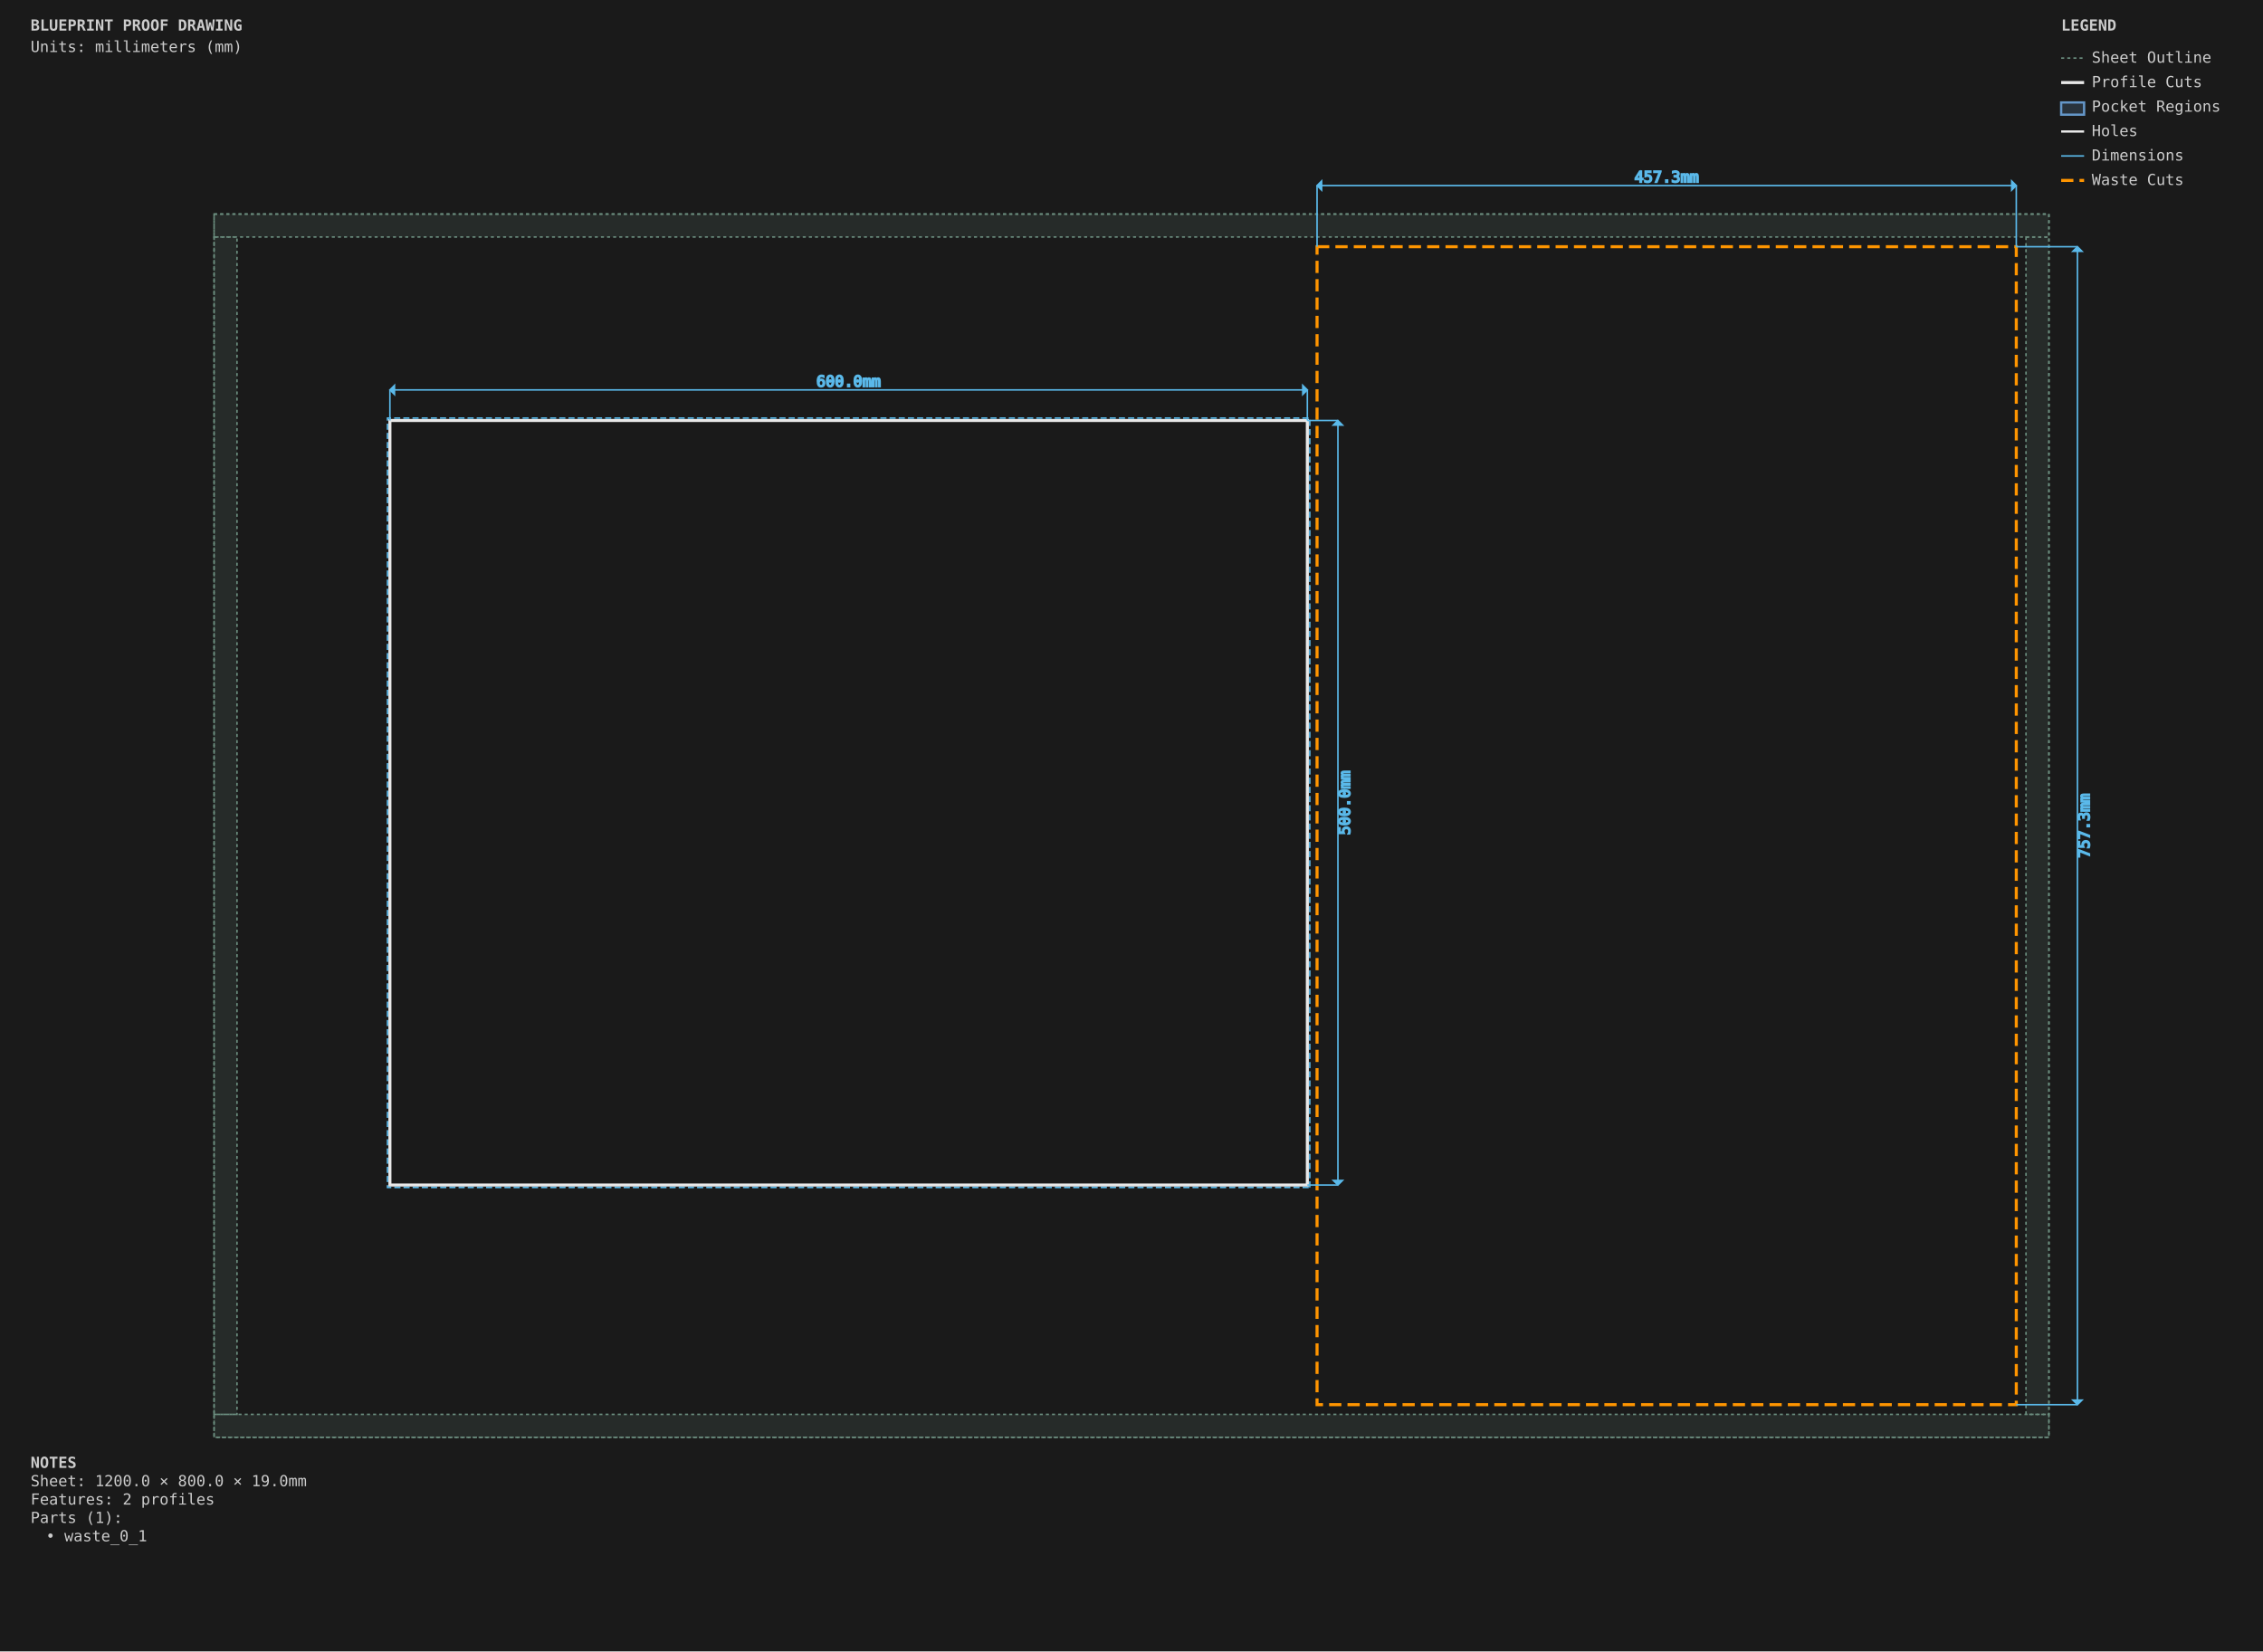
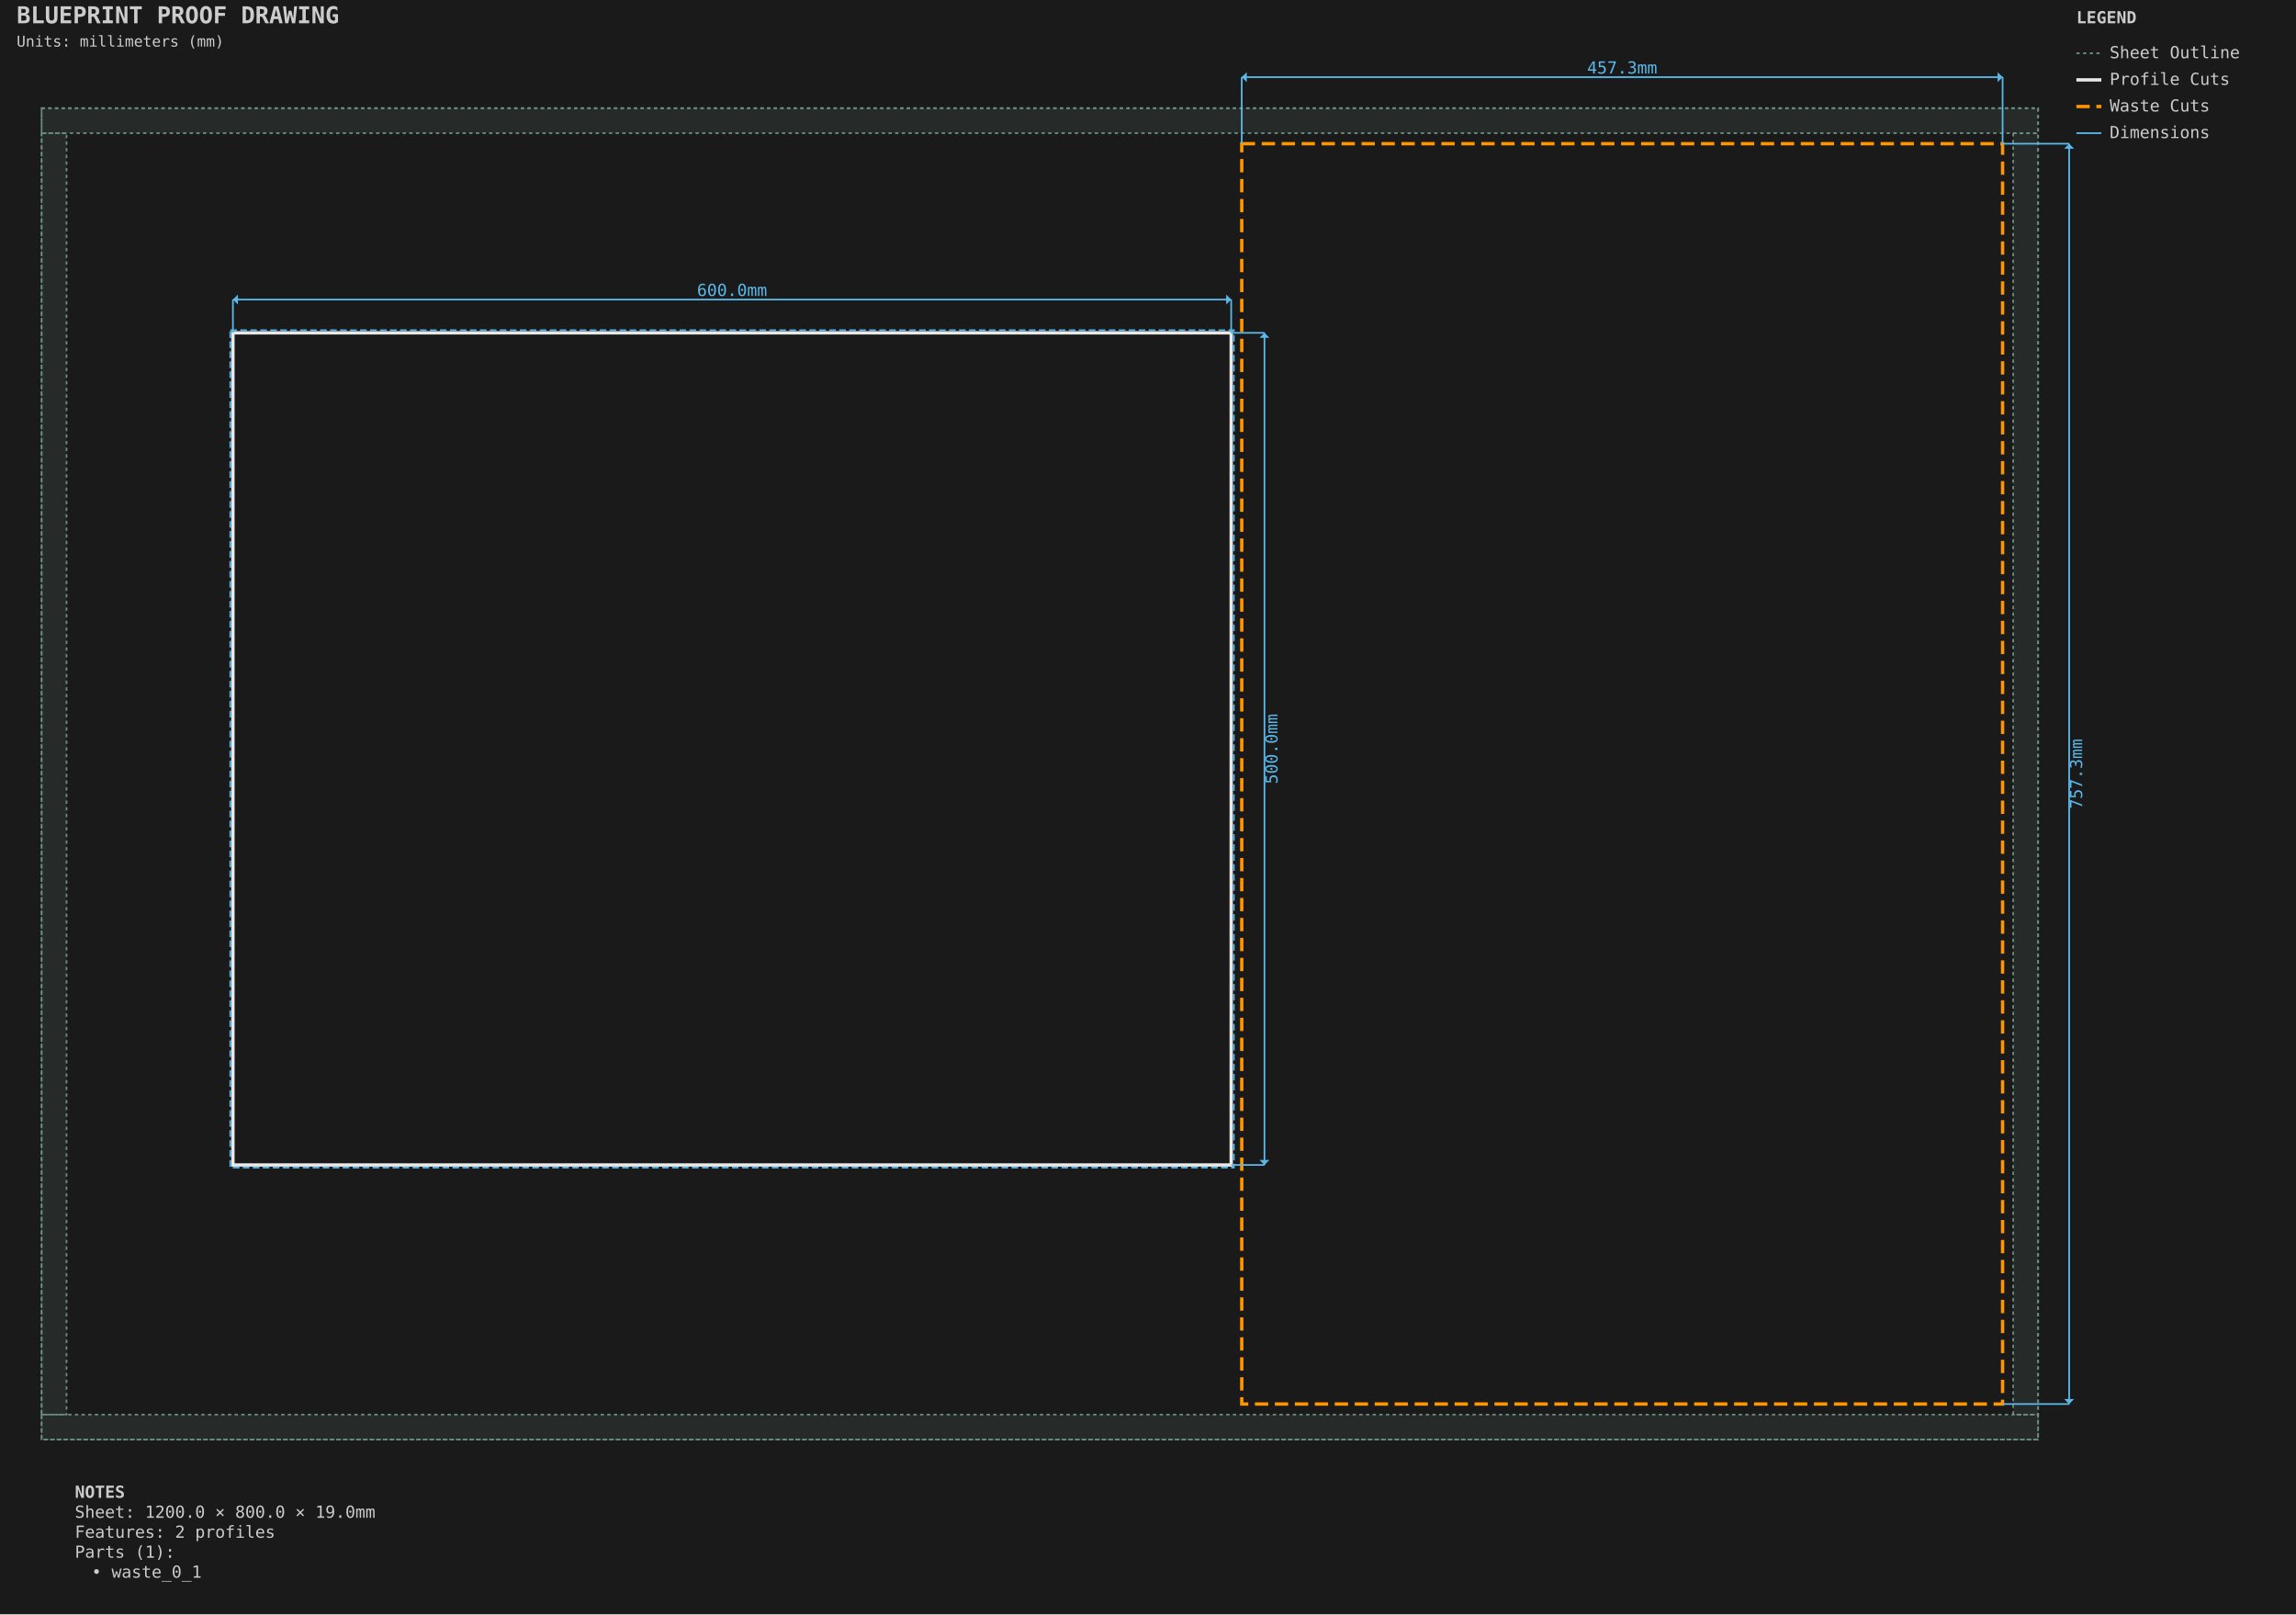
- <svg xmlns="http://www.w3.org/2000/svg" viewBox="0 0 1480.0 1080.0" width="1480.0mm" height="1080.0mm">
-   <style>
-         .sheet-outline { stroke: #6b8e7f; stroke-width: 1; fill: none; stroke-dasharray: 2,2; }
-         .profile-cuts { stroke: #e8e8e8; stroke-width: 2; fill: none; }
-         .profile-toolpaths { stroke: #5ab9ea; stroke-width: 1; fill: none; stroke-dasharray: 4,2; }
-         .waste-cuts { stroke: #ff9500; stroke-width: 2; fill: none; stroke-dasharray: 8,4; }
-         .pocket-regions { stroke: #6496c8; stroke-width: 1.5; fill: #6496c8; fill-opacity: 0.2; }
-         .holes { stroke: #e8e8e8; stroke-width: 1.5; fill: none; }
-         .engrave-paths { stroke: #888888; stroke-width: 0.25; fill: none; }
-         .construction { stroke: #6b8e7f; stroke-width: 0.5; fill: none; stroke-dasharray: 2,2; }
-         .dimensions { stroke: #5ab9ea; stroke-width: 1; fill: none; }
-         .dimension-text { fill: #5ab9ea; font-family: monospace; font-size: 10px; }
-         .gap-dimensions { stroke: #ff9500; stroke-width: 1; fill: none; }
-         .gap-text { fill: #ff9500; font-family: monospace; font-size: 10px; }
-         .notes { fill: #cccccc; font-family: monospace; font-size: 10px; }
-         .legend { fill: #cccccc; font-family: monospace; font-size: 10px; }
-         .part-label { fill: #ffcc00; font-family: monospace; font-size: 8px; font-weight: bold; }
-         .edge-label { fill: #ffcc00; font-family: monospace; font-size: 7px; }
-     </style>
-   <rect x="0" y="0" width="1480.0" height="1080.0" fill="#1a1a1a" />
+ <svg xmlns="http://www.w3.org/2000/svg" viewBox="-25.000 -65.000 1380.000 970.000" width="1380.0mm" height="970.0mm">
+   <style>.default { stroke: #e8e8e8; fill: none; stroke-width: 1; }
+ .sheet-outline { stroke: #6b8e7f; fill: none; stroke-width: 1; stroke-dasharray: 2,2; }
+ .profile { stroke: #e8e8e8; fill: none; stroke-width: 2; }
+ .pocket { stroke: #6496c8; fill: #6496c8; fill-opacity: 0.2; stroke-width: 1.5; }
+ .hole { stroke: #e8e8e8; fill: none; stroke-width: 1.5; }
+ .engrave { stroke: #888888; fill: none; stroke-width: 0.25; }
+ .waste { stroke: #ff9500; fill: none; stroke-width: 2; stroke-dasharray: 8,4; }
+ .toolpath { stroke: #5ab9ea; fill: none; stroke-width: 1; stroke-dasharray: 4,2; }
+ .dimension { stroke: #5ab9ea; fill: none; stroke-width: 1; }
+ .dimension-text { fill: #5ab9ea; font-family: monospace; font-size: 10px; }
+ .construction { stroke: #6b8e7f; fill: none; stroke-width: 0.5; stroke-dasharray: 2,2; }
+ .label { fill: #ffcc00; font-family: monospace; font-size: 8px; font-weight: bold; }
+ .notes { fill: #cccccc; font-family: monospace; font-size: 10px; }
+ .envelope { stroke: #ff6b6b; fill: none; stroke-width: 2; }
+ .wasteboard { stroke: #4ecdc4; fill: #4ecdc4; fill-opacity: 0.1; stroke-width: 1.5; }
+ .effective-envelope { stroke: #ffd93d; fill: none; stroke-width: 1; stroke-dasharray: 4,2; }
+ .origin { stroke: #ff6b6b; fill: #ff6b6b; stroke-width: 1; }
+ .centerline { stroke: #6b8e7f; fill: none; stroke-width: 0.5; stroke-dasharray: 8,4; }
+ .margin-zone { fill: #6b8e7f; fill-opacity: 0.15; }
+ .legend { fill: #cccccc; font-family: monospace; font-size: 10px; }
+ .title { fill: #cccccc; font-family: monospace; font-size: 14px; font-weight: bold; }</style>
+   <rect x="-25.0" y="-65.0" width="1380.0" height="970.0" fill="#1a1a1a" />
  <g id="SHEET_OUTLINE" class="sheet-outline">
-     <rect x="140" y="140" width="1200.0" height="800.0" />
-     <g class="margin-zone">
-       <rect x="140" y="140" width="1200.0" height="15.0" fill="#6b8e7f" fill-opacity="0.15" />
-       <rect x="140" y="925.0" width="1200.0" height="15.0" fill="#6b8e7f" fill-opacity="0.15" />
-       <rect x="140" y="155.0" width="15.0" height="770.0" fill="#6b8e7f" fill-opacity="0.15" />
-       <rect x="1325.0" y="155.0" width="15.0" height="770.0" fill="#6b8e7f" fill-opacity="0.15" />
-     </g>
+     <rect x="0.000" y="0.000" width="1200.000" height="800.000" stroke="#6b8e7f" fill="none" stroke-width="1" stroke-dasharray="2,2" id="sheet_boundary" />
+     <rect x="0.000" y="0.000" width="1200.000" height="15.000" fill="#6b8e7f" fill-opacity="0.15" id="margin_bottom" />
+     <rect x="0.000" y="785.000" width="1200.000" height="15.000" fill="#6b8e7f" fill-opacity="0.15" id="margin_top" />
+     <rect x="0.000" y="15.000" width="15.000" height="770.000" fill="#6b8e7f" fill-opacity="0.15" id="margin_left" />
+     <rect x="1185.000" y="15.000" width="15.000" height="770.000" fill="#6b8e7f" fill-opacity="0.15" id="margin_right" />
  </g>
  <g id="PROFILE_CUTS" class="profile-cuts">
-     <rect x="255.0" y="275.0" width="600.0" height="500.0" />
+     <rect x="115.000" y="135.000" width="600.000" height="500.000" stroke="#e8e8e8" fill="none" stroke-width="2" id="generated_profile_0" />
  </g>
  <g id="PROFILE_TOOLPATHS" class="profile-toolpaths">
-     <path d="M 856.587 776.587 L 856.587 273.413 L 253.412 273.413 L 253.412 776.587 Z" fill-rule="evenodd" />
+     <rect x="113.413" y="133.413" width="603.175" height="503.175" stroke="#5ab9ea" fill="none" stroke-width="1" stroke-dasharray="4,2" id="generated_profile_0_toolpath" />
  </g>
  <g id="WASTE_CUTS" class="waste-cuts">
-     <rect x="861.35" y="161.35" width="457.3" height="757.3" />
+     <rect x="721.350" y="21.350" width="457.300" height="757.300" stroke="#ff9500" fill="none" stroke-width="2" stroke-dasharray="8,4" id="waste_0_1" />
  </g>
-   <g id="POCKET_REGIONS" class="pocket-regions" />
-   <g id="ENGRAVE_PATHS" class="engrave-paths" />
-   <g id="HOLES" class="holes" />
-   <g id="LABELS" class="labels" />
-   <g id="EDGE_COLORS" class="edge-colors" />
-   <g id="CONSTRUCTION" class="construction" />
  <g id="DIMENSIONS" class="dimensions">
-     <line x1="255.0" y1="275.0" x2="255.0" y2="255.0" stroke="#5ab9ea" stroke-width="1" />
-     <line x1="855.0" y1="275.0" x2="855.0" y2="255.0" stroke="#5ab9ea" stroke-width="1" />
-     <line x1="255.0" y1="255.0" x2="855.0" y2="255.0" stroke="#5ab9ea" stroke-width="1" />
-     <polygon points="255.0,255.0 258.0,252.0 258.0,258.0" fill="#5ab9ea" />
-     <polygon points="855.0,255.0 852.0,252.0 852.0,258.0" fill="#5ab9ea" />
-     <text x="555.0" y="250.0" class="dimension-text" text-anchor="middle" dominant-baseline="middle">600.0mm</text>
-     <line x1="855.0" y1="275.0" x2="875.0" y2="275.0" stroke="#5ab9ea" stroke-width="1" />
-     <line x1="855.0" y1="775.0" x2="875.0" y2="775.0" stroke="#5ab9ea" stroke-width="1" />
-     <line x1="875.0" y1="275.0" x2="875.0" y2="775.0" stroke="#5ab9ea" stroke-width="1" />
-     <polygon points="875.0,275.0 872.0,278.0 878.0,278.0" fill="#5ab9ea" />
-     <polygon points="875.0,775.0 872.0,772.0 878.0,772.0" fill="#5ab9ea" />
-     <text x="880.0" y="525.0" class="dimension-text" text-anchor="middle" dominant-baseline="middle" transform="rotate(-90 880.0 525.0)">500.0mm</text>
-     <line x1="861.35" y1="161.35" x2="861.35" y2="121.35" stroke="#5ab9ea" stroke-width="1" />
-     <line x1="1318.65" y1="161.35" x2="1318.65" y2="121.35" stroke="#5ab9ea" stroke-width="1" />
-     <line x1="861.35" y1="121.35" x2="1318.65" y2="121.35" stroke="#5ab9ea" stroke-width="1" />
-     <polygon points="861.35,121.35 864.35,118.35 864.35,124.35" fill="#5ab9ea" />
-     <polygon points="1318.65,121.35 1315.65,118.35 1315.65,124.35" fill="#5ab9ea" />
-     <text x="1090.0" y="116.35" class="dimension-text" text-anchor="middle" dominant-baseline="middle">457.3mm</text>
-     <line x1="1318.65" y1="161.35" x2="1358.65" y2="161.35" stroke="#5ab9ea" stroke-width="1" />
-     <line x1="1318.65" y1="918.65" x2="1358.65" y2="918.65" stroke="#5ab9ea" stroke-width="1" />
-     <line x1="1358.65" y1="161.35" x2="1358.65" y2="918.65" stroke="#5ab9ea" stroke-width="1" />
-     <polygon points="1358.65,161.35 1355.65,164.35 1361.65,164.35" fill="#5ab9ea" />
-     <polygon points="1358.65,918.65 1355.65,915.65 1361.65,915.65" fill="#5ab9ea" />
-     <text x="1363.65" y="540.0" class="dimension-text" text-anchor="middle" dominant-baseline="middle" transform="rotate(-90 1363.65 540.0)">757.3mm</text>
+     <line x1="115.0" y1="135.0" x2="115.0" y2="115.0" stroke="#5ab9ea" stroke-width="1" />
+     <line x1="715.0" y1="135.0" x2="715.0" y2="115.0" stroke="#5ab9ea" stroke-width="1" />
+     <line x1="115.0" y1="115.0" x2="715.0" y2="115.0" stroke="#5ab9ea" stroke-width="1" />
+     <polygon points="115.0,115.0 118.0,112.0 118.0,118.0" fill="#5ab9ea" />
+     <polygon points="715.0,115.0 712.0,112.0 712.0,118.0" fill="#5ab9ea" />
+     <text x="415.0" y="110.0" text-anchor="middle" dominant-baseline="middle" fill="#5ab9ea" font-family="monospace" font-size="10px">600.0mm</text>
+     <line x1="715.0" y1="135.0" x2="735.0" y2="135.0" stroke="#5ab9ea" stroke-width="1" />
+     <line x1="715.0" y1="635.0" x2="735.0" y2="635.0" stroke="#5ab9ea" stroke-width="1" />
+     <line x1="735.0" y1="135.0" x2="735.0" y2="635.0" stroke="#5ab9ea" stroke-width="1" />
+     <polygon points="735.0,135.0 732.0,138.0 738.0,138.0" fill="#5ab9ea" />
+     <polygon points="735.0,635.0 732.0,632.0 738.0,632.0" fill="#5ab9ea" />
+     <text x="740.0" y="385.0" text-anchor="middle" dominant-baseline="middle" transform="rotate(-90 740.0 385.0)" fill="#5ab9ea" font-family="monospace" font-size="10px">500.0mm</text>
+     <line x1="721.35" y1="21.35" x2="721.35" y2="-18.65" stroke="#5ab9ea" stroke-width="1" />
+     <line x1="1178.65" y1="21.35" x2="1178.65" y2="-18.65" stroke="#5ab9ea" stroke-width="1" />
+     <line x1="721.35" y1="-18.65" x2="1178.65" y2="-18.65" stroke="#5ab9ea" stroke-width="1" />
+     <polygon points="721.35,-18.65 724.35,-21.65 724.35,-15.65" fill="#5ab9ea" />
+     <polygon points="1178.65,-18.65 1175.65,-21.65 1175.65,-15.65" fill="#5ab9ea" />
+     <text x="950.0" y="-23.65" text-anchor="middle" dominant-baseline="middle" fill="#5ab9ea" font-family="monospace" font-size="10px">457.3mm</text>
+     <line x1="1178.65" y1="21.35" x2="1218.65" y2="21.35" stroke="#5ab9ea" stroke-width="1" />
+     <line x1="1178.65" y1="778.65" x2="1218.65" y2="778.65" stroke="#5ab9ea" stroke-width="1" />
+     <line x1="1218.65" y1="21.35" x2="1218.65" y2="778.65" stroke="#5ab9ea" stroke-width="1" />
+     <polygon points="1218.65,21.35 1215.65,24.35 1221.65,24.35" fill="#5ab9ea" />
+     <polygon points="1218.65,778.65 1215.65,775.65 1221.65,775.65" fill="#5ab9ea" />
+     <text x="1223.65" y="400.0" text-anchor="middle" dominant-baseline="middle" transform="rotate(-90 1223.65 400.0)" fill="#5ab9ea" font-family="monospace" font-size="10px">757.3mm</text>
+   </g>
+   <g id="TITLE_BLOCK" class="title-block">
+     <text x="-15.0" y="-51.0" fill="#cccccc" font-family="monospace" font-size="14px" font-weight="bold">BLUEPRINT PROOF DRAWING</text>
+     <text x="-15.0" y="-37.0" fill="#cccccc" font-family="monospace" font-size="9px">Units: millimeters (mm)</text>
+   </g>
+   <g id="LEGEND" class="legend">
+     <text x="1223.0" y="-51.0" fill="#cccccc" font-family="monospace" font-size="10px" font-weight="bold">LEGEND</text>
+     <line x1="1223.0" y1="-33.0" x2="1238.0" y2="-33.0" stroke="#6b8e7f" stroke-width="1" stroke-dasharray="2,2" />
+     <text x="1243.0" y="-30.0" fill="#cccccc" font-family="monospace" font-size="10px">Sheet Outline</text>
+     <line x1="1223.0" y1="-17.0" x2="1238.0" y2="-17.0" stroke="#e8e8e8" stroke-width="2" />
+     <text x="1243.0" y="-14.0" fill="#cccccc" font-family="monospace" font-size="10px">Profile Cuts</text>
+     <line x1="1223.0" y1="-1.0" x2="1238.0" y2="-1.0" stroke="#ff9500" stroke-width="2" stroke-dasharray="8,4" />
+     <text x="1243.0" y="2.0" fill="#cccccc" font-family="monospace" font-size="10px">Waste Cuts</text>
+     <line x1="1223.0" y1="15.0" x2="1238.0" y2="15.0" stroke="#5ab9ea" stroke-width="1" />
+     <text x="1243.0" y="18.0" fill="#cccccc" font-family="monospace" font-size="10px">Dimensions</text>
  </g>
  <g id="NOTES" class="notes">
-     <text x="20" y="960.0" class="notes" font-weight="bold">NOTES</text>
-     <text x="20" y="972.0" class="notes">Sheet: 1200.0 × 800.0 × 19.0mm</text>
-     <text x="20" y="984.0" class="notes">Features: 2 profiles</text>
-     <text x="20" y="996.0" class="notes">Parts (1):</text>
-     <text x="30" y="1008.0" class="notes">• waste_0_1</text>
-   </g>
-   <g id="TITLE_BLOCK" class="title-block">
-     <text x="20" y="20" class="notes" font-weight="bold" font-size="14px">BLUEPRINT PROOF DRAWING</text>
-     <text x="20" y="34" class="notes" font-size="9px">Units: millimeters (mm)</text>
-   </g>
-   <g id="LEGEND" class="legend">
-     <text x="1348.0" y="20" class="legend" font-weight="bold">LEGEND</text>
-     <line x1="1348.0" y1="38" x2="1363.0" y2="38" stroke="#6b8e7f" stroke-width="1" stroke-dasharray="2,2" />
-     <text x="1368.0" y="41" class="legend">Sheet Outline</text>
-     <line x1="1348.0" y1="54" x2="1363.0" y2="54" stroke="#e8e8e8" stroke-width="2" />
-     <text x="1368.0" y="57" class="legend">Profile Cuts</text>
-     <rect x="1348.0" y="67" width="15.0" height="8" stroke="#6496c8" stroke-width="1.5" fill="#6496c8" fill-opacity="0.2" />
-     <text x="1368.0" y="73" class="legend">Pocket Regions</text>
-     <line x1="1348.0" y1="86" x2="1363.0" y2="86" stroke="#e8e8e8" stroke-width="1.5" />
-     <text x="1368.0" y="89" class="legend">Holes</text>
-     <line x1="1348.0" y1="102" x2="1363.0" y2="102" stroke="#5ab9ea" stroke-width="1" />
-     <text x="1368.0" y="105" class="legend">Dimensions</text>
-     <line x1="1348.0" y1="118" x2="1363.0" y2="118" stroke="#ff9500" stroke-width="2" stroke-dasharray="8,4" />
-     <text x="1368.0" y="121" class="legend">Waste Cuts</text>
+     <text x="20" y="835.0" fill="#cccccc" font-family="monospace" font-size="10px" font-weight="bold">NOTES</text>
+     <text x="20" y="847.0" fill="#cccccc" font-family="monospace" font-size="10px">Sheet: 1200.0 × 800.0 × 19.0mm</text>
+     <text x="20" y="859.0" fill="#cccccc" font-family="monospace" font-size="10px">Features: 2 profiles</text>
+     <text x="20" y="871.0" fill="#cccccc" font-family="monospace" font-size="10px">Parts (1):</text>
+     <text x="30" y="883.0" fill="#cccccc" font-family="monospace" font-size="10px">• waste_0_1</text>
  </g>
</svg>
